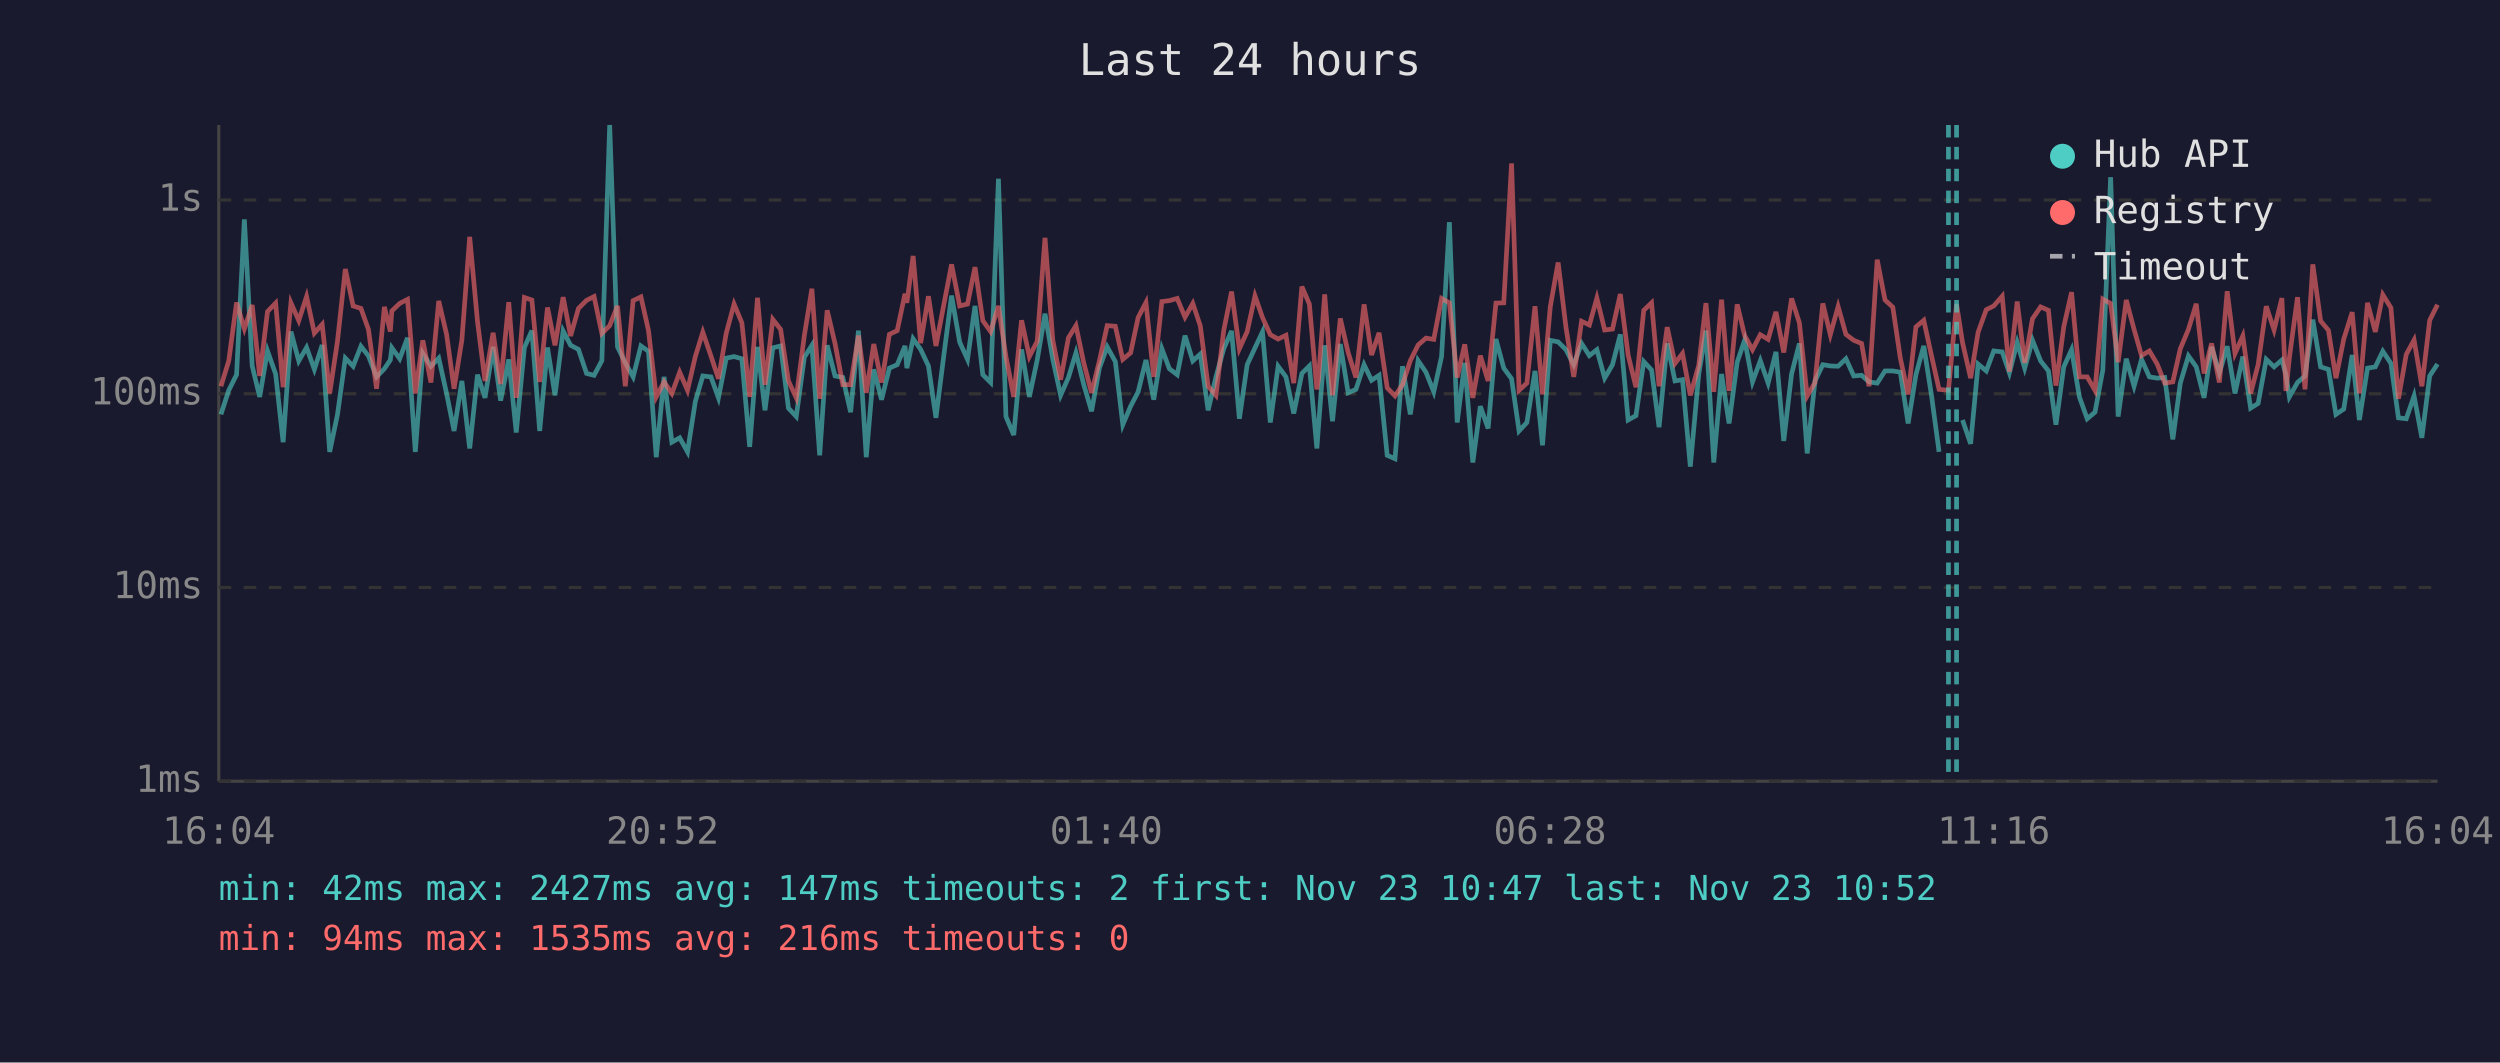
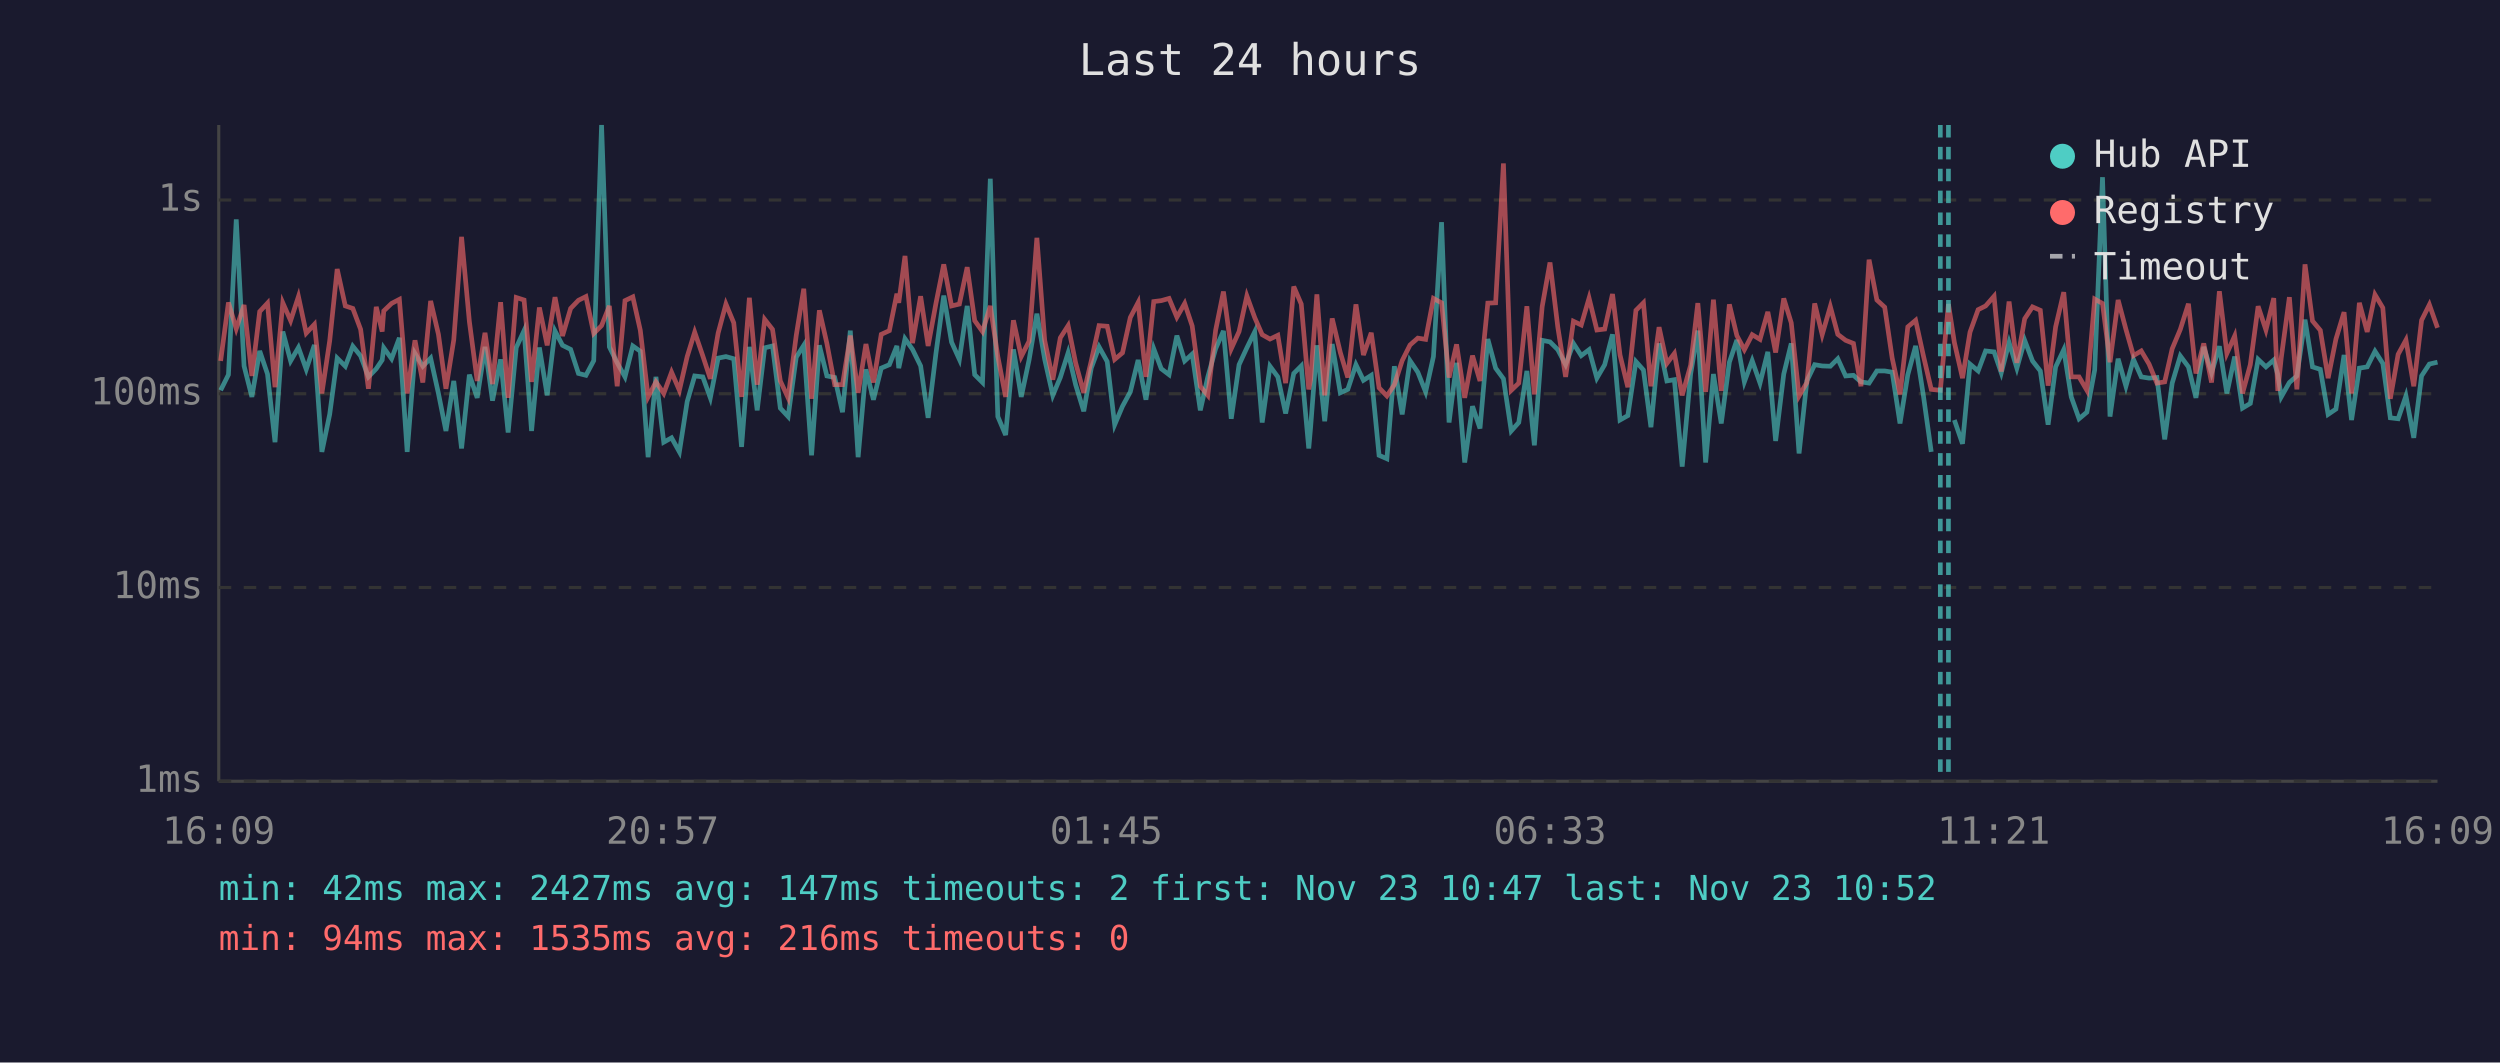
<svg xmlns="http://www.w3.org/2000/svg" viewBox="0 0 800 340" font-family="monospace" font-size="12">
  <rect width="800" height="340" fill="#1a1a2e" />
  <text x="400" y="24" fill="#e0e0e0" font-size="14" text-anchor="middle">Last 24 hours</text>
  <line x1="70" y1="40" x2="70" y2="250" stroke="#444" stroke-width="1" />
  <line x1="70" y1="250" x2="780" y2="250" stroke="#444" stroke-width="1" />
  <line x1="70" y1="250" x2="780" y2="250" stroke="#333" stroke-width="1" stroke-dasharray="4" />
  <text x="65" y="250" fill="#888" text-anchor="end" dominant-baseline="middle">1ms</text>
  <line x1="70" y1="188" x2="780" y2="188" stroke="#333" stroke-width="1" stroke-dasharray="4" />
  <text x="65" y="188" fill="#888" text-anchor="end" dominant-baseline="middle">10ms</text>
  <line x1="70" y1="126" x2="780" y2="126" stroke="#333" stroke-width="1" stroke-dasharray="4" />
  <text x="65" y="126" fill="#888" text-anchor="end" dominant-baseline="middle">100ms</text>
  <line x1="70" y1="64" x2="780" y2="64" stroke="#333" stroke-width="1" stroke-dasharray="4" />
  <text x="65" y="64" fill="#888" text-anchor="end" dominant-baseline="middle">1s</text>
-   <text x="70" y="270" fill="#888" text-anchor="middle">16:04</text>
-   <text x="212" y="270" fill="#888" text-anchor="middle">20:52</text>
-   <text x="354" y="270" fill="#888" text-anchor="middle">01:40</text>
-   <text x="496" y="270" fill="#888" text-anchor="middle">06:28</text>
-   <text x="638" y="270" fill="#888" text-anchor="middle">11:16</text>
-   <text x="780" y="270" fill="#888" text-anchor="middle">16:04</text>
-   <polyline points="70.7,132.6 73.2,124.9 75.7,119.9 78.2,70.2 80.7,117.1 83.1,127.0 85.6,112.3 88.2,119.7 90.6,141.5 93.1,106.1 95.6,115.5 98.1,111.2 100.6,118.2 103.1,110.4 105.5,144.6 108.0,132.6 110.5,114.6 113.0,117.2 115.5,110.8 117.9,113.9 120.5,120.6 123.0,118.0 124.9,115.2 125.4,111.3 127.9,114.8 130.4,108.1 132.9,144.6 135.3,113.1 137.9,117.2 140.4,114.6 142.9,125.9 145.3,137.9 147.8,121.9 150.3,143.5 152.8,119.9 155.2,127.3 157.8,111.0 160.2,128.2 162.8,115.0 165.2,138.4 167.8,111.2 170.2,105.8 172.7,137.9 175.2,111.2 177.6,126.5 180.2,105.9 182.6,110.5 185.1,111.8 187.7,119.5 190.1,120.1 192.6,115.4 195.1,40.0 197.6,111.0 200.1,116.1 202.6,120.6 205.1,110.7 207.5,112.4 210.0,146.3 212.5,120.6 215.0,141.5 217.5,140.1 220.0,144.6 222.5,128.5 224.9,120.3 227.5,120.6 229.9,127.3 232.4,114.6 234.9,114.1 237.4,114.8 239.9,143.0 242.4,111.0 244.8,131.3 247.3,111.3 249.8,110.7 252.3,130.6 254.8,133.3 257.4,114.3 259.8,110.5 262.3,145.7 264.7,110.5 267.2,120.3 269.7,120.8 272.2,131.9 274.7,105.8 277.2,146.3 279.6,118.2 282.1,127.9 284.6,117.8 287.1,116.7 289.6,110.7 290.2,117.8 292.2,108.4 294.6,111.8 297.1,117.1 299.5,133.7 302.1,113.1 304.5,94.6 307.1,109.5 309.6,115.0 312.0,97.9 314.5,119.9 317.0,122.4 319.5,57.2 321.9,133.3 324.4,139.2 326.9,111.8 329.4,127.0 331.9,115.2 334.4,100.4 336.9,115.0 339.4,126.5 341.9,120.8 344.3,112.9 346.8,123.1 349.3,131.6 351.8,117.8 354.3,111.0 356.9,115.7 359.3,135.9 361.8,130.0 364.2,125.4 366.7,115.2 369.2,127.9 371.8,111.6 374.2,118.0 376.7,119.9 379.2,107.4 381.7,115.5 384.1,113.3 386.6,131.3 389.1,120.6 391.6,111.6 394.1,105.9 396.6,134.0 399.1,116.7 401.6,111.3 404.0,106.2 406.5,135.2 409.0,117.2 411.5,120.6 414.0,132.3 416.6,119.5 419.0,117.1 421.4,143.5 421.9,136.7 423.9,110.5 426.4,134.8 428.9,110.1 431.4,125.7 433.9,124.6 436.5,116.7 438.9,121.7 441.3,120.1 443.9,145.7 446.4,146.8 448.8,117.2 451.3,132.6 453.8,115.4 456.3,119.1 458.8,125.4 461.3,114.1 463.8,71.1 466.3,135.2 468.7,116.1 471.3,148.0 473.7,130.0 476.2,137.1 478.7,108.5 481.2,117.8 483.7,121.2 486.1,137.9 488.6,135.2 491.2,118.7 493.6,142.5 496.1,108.9 498.6,109.4 501.1,111.9 503.6,116.7 506.1,109.9 508.6,113.8 511.0,111.9 513.5,121.0 516.0,116.7 518.5,107.0 521.0,134.4 523.5,133.0 526.0,115.7 528.5,118.4 530.9,136.7 533.5,109.9 536.0,121.9 538.4,121.5 540.9,149.3 543.6,119.7 545.9,105.8 548.4,148.0 550.9,119.7 553.3,135.5 555.9,115.9 558.3,108.8 560.8,122.2 563.3,115.4 565.8,122.6 568.3,112.6 570.8,141.1 573.3,119.7 575.8,109.9 578.3,145.1 580.8,121.9 583.3,116.7 585.7,117.1 588.2,117.2 590.7,114.8 593.2,120.3 595.7,120.1 598.1,122.2 600.7,122.6 603.2,118.7 605.7,118.7 608.1,119.1 610.6,135.5 613.1,119.9 615.6,110.7 618.1,126.7 620.5,144.6" fill="none" stroke="#4ecdc4" stroke-width="1.5" opacity="0.6" />
-   <polyline points="628.0,134.4 630.6,142.0 633.0,116.5 635.6,118.7 638.0,112.3 640.7,112.6 643.0,119.3 645.5,109.6 647.9,117.8 650.4,108.9 653.0,115.5 655.5,118.7 657.9,135.9 660.4,117.4 662.9,111.9 665.4,127.0 667.9,134.0 670.4,131.9 672.9,118.4 675.4,56.7 677.8,133.3 680.4,114.8 682.9,123.6 685.3,115.0 687.8,120.6 690.3,121.0 692.7,120.8 695.3,140.6 697.7,122.6 700.3,113.9 702.8,117.4 705.3,127.3 707.7,111.0 710.2,119.3 712.7,110.8 715.2,125.9 717.7,114.1 720.2,130.6 722.6,129.1 725.2,115.0 727.7,117.4 730.2,115.2 731.5,119.9 732.6,127.0 735.2,122.4 737.6,120.3 740.1,102.3 742.6,117.4 745.1,118.2 747.5,132.6 750.0,130.9 752.7,113.6 755.0,134.4 757.6,117.8 760.1,117.4 762.5,112.4 765.1,116.3 767.5,133.7 770.0,134.0 772.5,126.7 775.0,140.1 777.5,120.3 780.0,116.5" fill="none" stroke="#4ecdc4" stroke-width="1.5" opacity="0.6" />
-   <polyline points="70.7,123.6 73.2,115.5 75.7,96.8 78.2,105.2 80.7,97.6 83.1,120.3 85.6,99.7 88.2,97.0 90.6,123.9 93.1,96.9 95.6,102.6 98.1,94.9 100.6,106.6 103.1,103.8 105.5,125.9 108.0,109.1 110.5,86.1 113.0,97.9 115.5,98.7 117.9,105.4 120.5,124.4 123.0,98.2 124.9,106.1 125.4,99.5 127.9,97.1 130.4,95.8 132.9,125.9 135.3,108.9 137.9,122.4 140.4,96.3 142.9,107.0 145.3,124.4 147.8,108.8 150.3,75.8 152.8,102.9 155.2,121.9 157.8,106.5 160.2,122.9 162.8,96.7 165.2,127.3 167.8,95.2 170.2,96.0 172.7,122.2 175.2,98.4 177.6,110.5 180.2,95.1 182.6,107.5 185.1,98.7 187.7,96.1 190.1,94.9 192.6,106.7 195.1,104.2 197.6,97.9 200.1,123.6 202.6,96.2 205.1,95.0 207.5,105.7 210.0,127.0 212.5,122.2 215.0,125.9 217.5,119.1 220.0,124.9 222.5,114.1 224.9,106.3 227.5,113.9 229.9,121.2 232.4,106.6 234.9,97.3 237.4,103.3 239.9,127.0 242.4,95.3 244.8,123.1 247.3,102.2 249.8,105.4 252.3,121.9 254.8,127.3 257.4,107.3 259.8,92.4 262.3,127.6 264.7,99.3 267.2,109.9 269.7,123.1 272.2,123.1 274.7,107.4 277.2,125.7 279.6,110.1 282.1,122.4 284.6,107.0 287.1,105.8 289.6,94.0 290.2,96.9 292.2,81.9 294.6,109.8 297.1,94.8 299.5,110.7 302.1,97.1 304.5,84.6 307.1,97.9 309.6,97.3 312.0,85.5 314.5,102.6 317.0,106.1 319.5,97.9 321.9,114.1 324.4,127.0 326.9,102.5 329.4,114.1 331.9,109.2 334.4,76.1 336.9,108.9 339.4,121.5 341.9,108.1 344.3,104.2 346.8,116.1 349.3,125.7 351.8,115.5 354.3,104.2 356.9,104.4 359.3,115.0 361.8,112.9 364.2,101.6 366.7,96.8 369.2,120.6 371.8,96.5 374.2,96.2 376.7,95.5 379.2,101.5 381.7,97.1 384.1,104.3 386.6,123.6 389.1,126.5 391.6,105.7 394.1,93.3 396.6,111.6 399.1,106.1 401.6,94.7 404.0,101.6 406.5,107.1 409.0,108.5 411.5,107.3 414.0,122.6 416.6,91.7 419.0,97.3 421.4,124.6 421.9,121.5 423.9,94.2 426.4,126.5 428.9,101.9 431.4,112.8 433.9,120.8 436.5,97.4 438.9,113.6 441.3,106.5 443.9,124.1 446.4,126.7 448.8,123.1 451.3,115.4 453.8,110.4 456.3,108.2 458.8,108.6 461.3,95.5 463.8,96.9 466.3,120.8 468.7,110.2 471.3,127.3 473.7,113.8 476.2,121.9 478.7,97.0 481.2,96.9 483.7,52.3 486.1,124.9 488.6,122.6 491.2,98.0 493.6,126.2 496.1,98.1 498.6,84.0 501.1,104.7 503.6,120.6 506.1,102.8 508.6,104.0 511.0,95.4 513.5,105.6 516.0,105.3 518.5,94.1 521.0,113.6 523.5,123.9 526.0,99.3 528.5,96.9 530.9,123.6 533.5,104.7 536.0,116.3 538.4,113.1 540.9,126.5 543.6,116.9 545.9,97.0 548.4,125.4 550.9,95.9 553.3,125.1 555.9,97.4 558.3,107.4 560.8,111.9 563.3,107.1 565.8,108.6 568.3,99.8 570.8,112.8 573.3,95.5 575.8,103.3 578.3,126.7 580.8,122.4 583.3,97.1 585.7,107.1 588.2,98.1 590.7,107.0 593.2,108.9 595.7,109.9 598.1,123.6 600.7,83.1 603.2,96.0 605.7,98.3 608.1,114.6 610.6,126.2 613.1,104.6 615.6,102.5 618.1,113.9 620.5,124.6 623.5,124.9 626.1,97.3 628.0,109.6 630.6,121.0 633.0,106.3 635.6,99.1 638.0,97.9 640.7,94.8 643.0,118.9 645.5,96.5 647.9,116.1 650.4,102.0 653.0,98.2 655.5,99.3 657.9,123.4 660.4,104.6 662.9,93.5 665.4,120.6 667.9,120.6 670.4,124.9 672.9,95.7 675.4,97.1 677.8,115.9 680.4,96.0 682.9,105.4 685.3,113.8 687.8,112.3 690.3,116.5 692.7,122.6 695.3,122.2 697.7,111.6 700.3,105.4 702.8,97.2 705.3,119.5 707.7,109.9 710.2,122.4 712.7,93.2 715.2,113.1 717.7,107.5 720.2,125.9 722.6,116.7 725.2,98.0 727.7,105.6 730.2,95.4 731.5,125.1 732.6,114.5 735.2,95.1 737.6,124.6 740.1,84.6 742.6,102.7 745.1,105.7 747.5,121.0 750.0,108.5 752.7,99.9 755.0,125.9 757.6,96.9 760.1,106.2 762.5,94.3 765.1,98.5 767.5,127.6 770.0,113.4 772.5,108.8 775.0,123.6 777.5,102.5 780.0,97.5" fill="none" stroke="#ff6b6b" stroke-width="1.5" opacity="0.6" />
+   <text x="70" y="270" fill="#888" text-anchor="middle">16:09</text>
+   <text x="212" y="270" fill="#888" text-anchor="middle">20:57</text>
+   <text x="354" y="270" fill="#888" text-anchor="middle">01:45</text>
+   <text x="496" y="270" fill="#888" text-anchor="middle">06:33</text>
+   <text x="638" y="270" fill="#888" text-anchor="middle">11:21</text>
+   <text x="780" y="270" fill="#888" text-anchor="middle">16:09</text>
+   <polyline points="70.6,124.9 73.1,119.9 75.6,70.2 78.1,117.1 80.6,127.0 83.1,112.3 85.6,119.7 88.0,141.5 90.5,106.1 93.0,115.5 95.5,111.2 98.0,118.2 100.6,110.4 103.0,144.6 105.5,132.6 107.9,114.6 110.5,117.2 112.9,110.8 115.4,113.9 117.9,120.6 120.4,118.0 122.3,115.2 122.8,111.3 125.3,114.8 127.8,108.1 130.3,144.6 132.8,113.1 135.3,117.2 137.8,114.6 140.3,125.9 142.7,137.9 145.2,121.9 147.7,143.5 150.2,119.9 152.7,127.3 155.2,111.0 157.6,128.2 160.2,115.0 162.6,138.4 165.2,111.2 167.7,105.8 170.1,137.9 172.6,111.2 175.1,126.5 177.6,105.9 180.0,110.5 182.6,111.8 185.1,119.5 187.5,120.1 190.0,115.4 192.5,40.0 195.0,111.0 197.5,116.1 200.0,120.6 202.5,110.7 204.9,112.4 207.4,146.3 209.9,120.6 212.4,141.5 214.9,140.1 217.4,144.6 219.9,128.5 222.3,120.3 224.9,120.6 227.3,127.3 229.8,114.6 232.3,114.1 234.8,114.8 237.3,143.0 239.8,111.0 242.3,131.3 244.7,111.3 247.2,110.7 249.7,130.6 252.2,133.3 254.8,114.3 257.2,110.5 259.7,145.7 262.2,110.5 264.6,120.3 267.1,120.8 269.6,131.9 272.1,105.8 274.6,146.3 277.1,118.2 279.5,127.9 282.0,117.8 284.6,116.7 287.0,110.7 287.6,117.8 289.6,108.4 292.0,111.8 294.6,117.1 297.0,133.7 299.5,113.1 302.0,94.6 304.5,109.5 307.0,115.0 309.5,97.9 311.9,119.9 314.4,122.4 316.9,57.2 319.3,133.3 321.8,139.2 324.3,111.8 326.8,127.0 329.3,115.2 331.8,100.4 334.3,115.0 336.9,126.5 339.3,120.8 341.8,112.9 344.2,123.1 346.8,131.6 349.2,117.8 351.7,111.0 354.3,115.7 356.7,135.9 359.2,130.0 361.7,125.4 364.2,115.2 366.7,127.9 369.2,111.6 371.6,118.0 374.1,119.9 376.6,107.4 379.1,115.5 381.5,113.3 384.1,131.3 386.5,120.6 389.0,111.6 391.5,105.9 394.0,134.0 396.5,116.7 399.0,111.3 401.5,106.2 403.9,135.2 406.4,117.2 408.9,120.6 411.4,132.3 414.0,119.5 416.4,117.1 418.8,143.5 419.4,136.7 421.4,110.5 423.9,134.8 426.3,110.1 428.9,125.7 431.3,124.6 433.9,116.7 436.3,121.7 438.8,120.1 441.3,145.7 443.8,146.8 446.2,117.2 448.7,132.6 451.2,115.4 453.7,119.1 456.2,125.4 458.7,114.1 461.3,71.1 463.7,135.2 466.1,116.1 468.7,148.0 471.2,130.0 473.6,137.1 476.1,108.5 478.6,117.8 481.1,121.2 483.6,137.9 486.0,135.2 488.6,118.7 491.0,142.5 493.5,108.9 496.0,109.4 498.5,111.9 501.0,116.7 503.5,109.9 506.0,113.8 508.5,111.9 511.0,121.0 513.5,116.7 516.0,107.0 518.4,134.4 520.9,133.0 523.5,115.7 525.9,118.4 528.3,136.7 530.9,109.9 533.4,121.9 535.8,121.5 538.3,149.3 541.0,119.7 543.3,105.8 545.8,148.0 548.3,119.7 550.8,135.5 553.4,115.9 555.8,108.8 558.2,122.2 560.7,115.4 563.2,122.6 565.7,112.6 568.2,141.1 570.8,119.7 573.2,109.9 575.7,145.1 578.2,121.9 580.7,116.7 583.1,117.1 585.7,117.2 588.1,114.8 590.6,120.3 593.1,120.1 595.5,122.2 598.1,122.6 600.6,118.7 603.1,118.7 605.5,119.1 608.0,135.5 610.5,119.9 613.0,110.7 615.5,126.7 618.0,144.6" fill="none" stroke="#4ecdc4" stroke-width="1.5" opacity="0.6" />
+   <polyline points="625.4,134.4 628.0,142.0 630.4,116.5 633.0,118.7 635.4,112.3 638.1,112.6 640.4,119.3 642.9,109.6 645.4,117.8 647.9,108.9 650.4,115.5 652.9,118.7 655.4,135.9 657.8,117.4 660.4,111.9 662.8,127.0 665.3,134.0 667.8,131.9 670.3,118.4 672.8,56.7 675.2,133.3 677.8,114.8 680.3,123.6 682.7,115.0 685.2,120.6 687.7,121.0 690.2,120.8 692.7,140.6 695.1,122.6 697.7,113.9 700.3,117.4 702.7,127.3 705.2,111.0 707.7,119.3 710.2,110.8 712.6,125.9 715.1,114.1 717.6,130.6 720.1,129.1 722.6,115.0 725.1,117.4 727.6,115.2 728.9,119.9 730.0,127.0 732.6,122.4 735.0,120.3 737.6,102.3 740.0,117.4 742.5,118.2 745.0,132.6 747.5,130.9 750.1,113.6 752.5,134.4 755.0,117.8 757.5,117.4 760.0,112.4 762.5,116.3 764.9,133.7 767.4,134.0 769.9,126.7 772.4,140.1 774.9,120.3 777.4,116.5 780.0,115.9" fill="none" stroke="#4ecdc4" stroke-width="1.5" opacity="0.6" />
+   <polyline points="70.6,115.5 73.1,96.8 75.6,105.2 78.1,97.6 80.6,120.3 83.1,99.7 85.6,97.0 88.0,123.9 90.5,96.9 93.0,102.6 95.5,94.9 98.0,106.6 100.6,103.8 103.0,125.9 105.5,109.1 107.9,86.1 110.5,97.9 112.9,98.7 115.4,105.4 117.9,124.4 120.4,98.2 122.3,106.1 122.8,99.5 125.3,97.1 127.8,95.8 130.3,125.9 132.8,108.9 135.3,122.4 137.8,96.3 140.3,107.0 142.7,124.4 145.2,108.8 147.7,75.8 150.2,102.9 152.7,121.9 155.2,106.5 157.6,122.9 160.2,96.7 162.6,127.3 165.2,95.2 167.7,96.0 170.1,122.2 172.6,98.4 175.1,110.5 177.6,95.1 180.0,107.5 182.6,98.7 185.1,96.1 187.5,94.9 190.0,106.7 192.5,104.2 195.0,97.9 197.5,123.6 200.0,96.2 202.5,95.0 204.9,105.7 207.4,127.0 209.9,122.2 212.4,125.9 214.9,119.1 217.4,124.9 219.9,114.1 222.3,106.3 224.9,113.9 227.3,121.2 229.8,106.6 232.3,97.3 234.8,103.3 237.3,127.0 239.8,95.3 242.3,123.1 244.7,102.2 247.2,105.4 249.7,121.9 252.2,127.3 254.8,107.3 257.2,92.4 259.7,127.6 262.2,99.3 264.6,109.9 267.1,123.1 269.6,123.1 272.1,107.4 274.6,125.7 277.1,110.1 279.5,122.4 282.0,107.0 284.6,105.8 287.0,94.0 287.6,96.9 289.6,81.9 292.0,109.8 294.6,94.8 297.0,110.7 299.5,97.1 302.0,84.6 304.5,97.9 307.0,97.3 309.5,85.5 311.9,102.6 314.4,106.1 316.9,97.9 319.3,114.1 321.8,127.0 324.3,102.5 326.8,114.1 329.3,109.2 331.8,76.1 334.3,108.9 336.9,121.5 339.3,108.1 341.8,104.2 344.2,116.1 346.8,125.7 349.2,115.5 351.7,104.2 354.3,104.4 356.7,115.0 359.2,112.9 361.7,101.6 364.2,96.8 366.7,120.6 369.2,96.5 371.6,96.2 374.1,95.5 376.6,101.5 379.1,97.1 381.5,104.3 384.1,123.6 386.5,126.5 389.0,105.7 391.5,93.3 394.0,111.6 396.5,106.1 399.0,94.7 401.5,101.6 403.9,107.1 406.4,108.5 408.9,107.3 411.4,122.6 414.0,91.7 416.4,97.3 418.8,124.6 419.4,121.5 421.4,94.2 423.9,126.5 426.3,101.9 428.9,112.8 431.3,120.8 433.9,97.4 436.3,113.6 438.8,106.5 441.3,124.1 443.8,126.7 446.2,123.1 448.7,115.4 451.2,110.4 453.7,108.2 456.2,108.6 458.7,95.5 461.3,96.9 463.7,120.8 466.1,110.2 468.7,127.3 471.2,113.8 473.6,121.9 476.1,97.0 478.6,96.9 481.1,52.3 483.6,124.9 486.0,122.6 488.6,98.0 491.0,126.2 493.5,98.1 496.0,84.0 498.5,104.7 501.0,120.6 503.5,102.8 506.0,104.0 508.5,95.4 511.0,105.6 513.5,105.3 516.0,94.1 518.4,113.6 520.9,123.9 523.5,99.3 525.9,96.9 528.3,123.6 530.9,104.7 533.4,116.3 535.8,113.1 538.3,126.5 541.0,116.9 543.3,97.0 545.8,125.4 548.3,95.9 550.8,125.1 553.4,97.4 555.8,107.4 558.2,111.9 560.7,107.1 563.2,108.6 565.7,99.8 568.2,112.8 570.8,95.5 573.2,103.3 575.7,126.7 578.2,122.4 580.7,97.1 583.1,107.1 585.7,98.1 588.1,107.0 590.6,108.9 593.1,109.9 595.5,123.6 598.1,83.1 600.6,96.0 603.1,98.3 605.5,114.6 608.0,126.2 610.5,104.6 613.0,102.5 615.5,113.9 618.0,124.6 620.9,124.9 623.5,97.3 625.4,109.6 628.0,121.0 630.4,106.3 633.0,99.1 635.4,97.9 638.1,94.8 640.4,118.9 642.9,96.5 645.4,116.1 647.9,102.0 650.4,98.2 652.9,99.3 655.4,123.4 657.8,104.6 660.4,93.5 662.8,120.6 665.3,120.6 667.8,124.9 670.3,95.7 672.8,97.1 675.2,115.9 677.8,96.0 680.3,105.4 682.7,113.8 685.2,112.3 687.7,116.5 690.2,122.6 692.7,122.2 695.1,111.6 697.7,105.4 700.3,97.2 702.7,119.5 705.2,109.9 707.7,122.4 710.2,93.2 712.6,113.1 715.1,107.5 717.6,125.9 720.1,116.7 722.6,98.0 725.1,105.6 727.6,95.4 728.9,125.1 730.0,114.5 732.6,95.1 735.0,124.6 737.6,84.6 740.0,102.7 742.5,105.7 745.0,121.0 747.5,108.5 750.1,99.9 752.5,125.9 755.0,96.9 757.5,106.2 760.0,94.3 762.5,98.5 764.9,127.6 767.4,113.4 769.9,108.8 772.4,123.6 774.9,102.5 777.4,97.5 780.0,104.9" fill="none" stroke="#ff6b6b" stroke-width="1.5" opacity="0.6" />
+   <line x1="620.9" y1="40" x2="620.9" y2="250" stroke="#4ecdc4" stroke-width="1.5" stroke-dasharray="4,3" opacity="0.7" />
  <line x1="623.5" y1="40" x2="623.5" y2="250" stroke="#4ecdc4" stroke-width="1.5" stroke-dasharray="4,3" opacity="0.7" />
-   <line x1="626.1" y1="40" x2="626.1" y2="250" stroke="#4ecdc4" stroke-width="1.5" stroke-dasharray="4,3" opacity="0.7" />
  <circle cx="660" cy="50" r="4" fill="#4ecdc4" />
  <text x="670" y="50" fill="#e0e0e0" dominant-baseline="middle">Hub API</text>
  <circle cx="660" cy="68" r="4" fill="#ff6b6b" />
  <text x="670" y="68" fill="#e0e0e0" dominant-baseline="middle">Registry</text>
  <line x1="656" y1="82" x2="664" y2="82" stroke="#e0e0e0" stroke-width="1.5" stroke-dasharray="4,3" opacity="0.7" />
  <text x="670" y="86" fill="#e0e0e0" dominant-baseline="middle">Timeout</text>
  <text x="70" y="288" fill="#4ecdc4" font-size="11">min: 42ms  max: 2427ms  avg: 147ms  timeouts: 2  first: Nov 23 10:47  last: Nov 23 10:52</text>
  <text x="70" y="304" fill="#ff6b6b" font-size="11">min: 94ms  max: 1535ms  avg: 216ms  timeouts: 0</text>
</svg>
